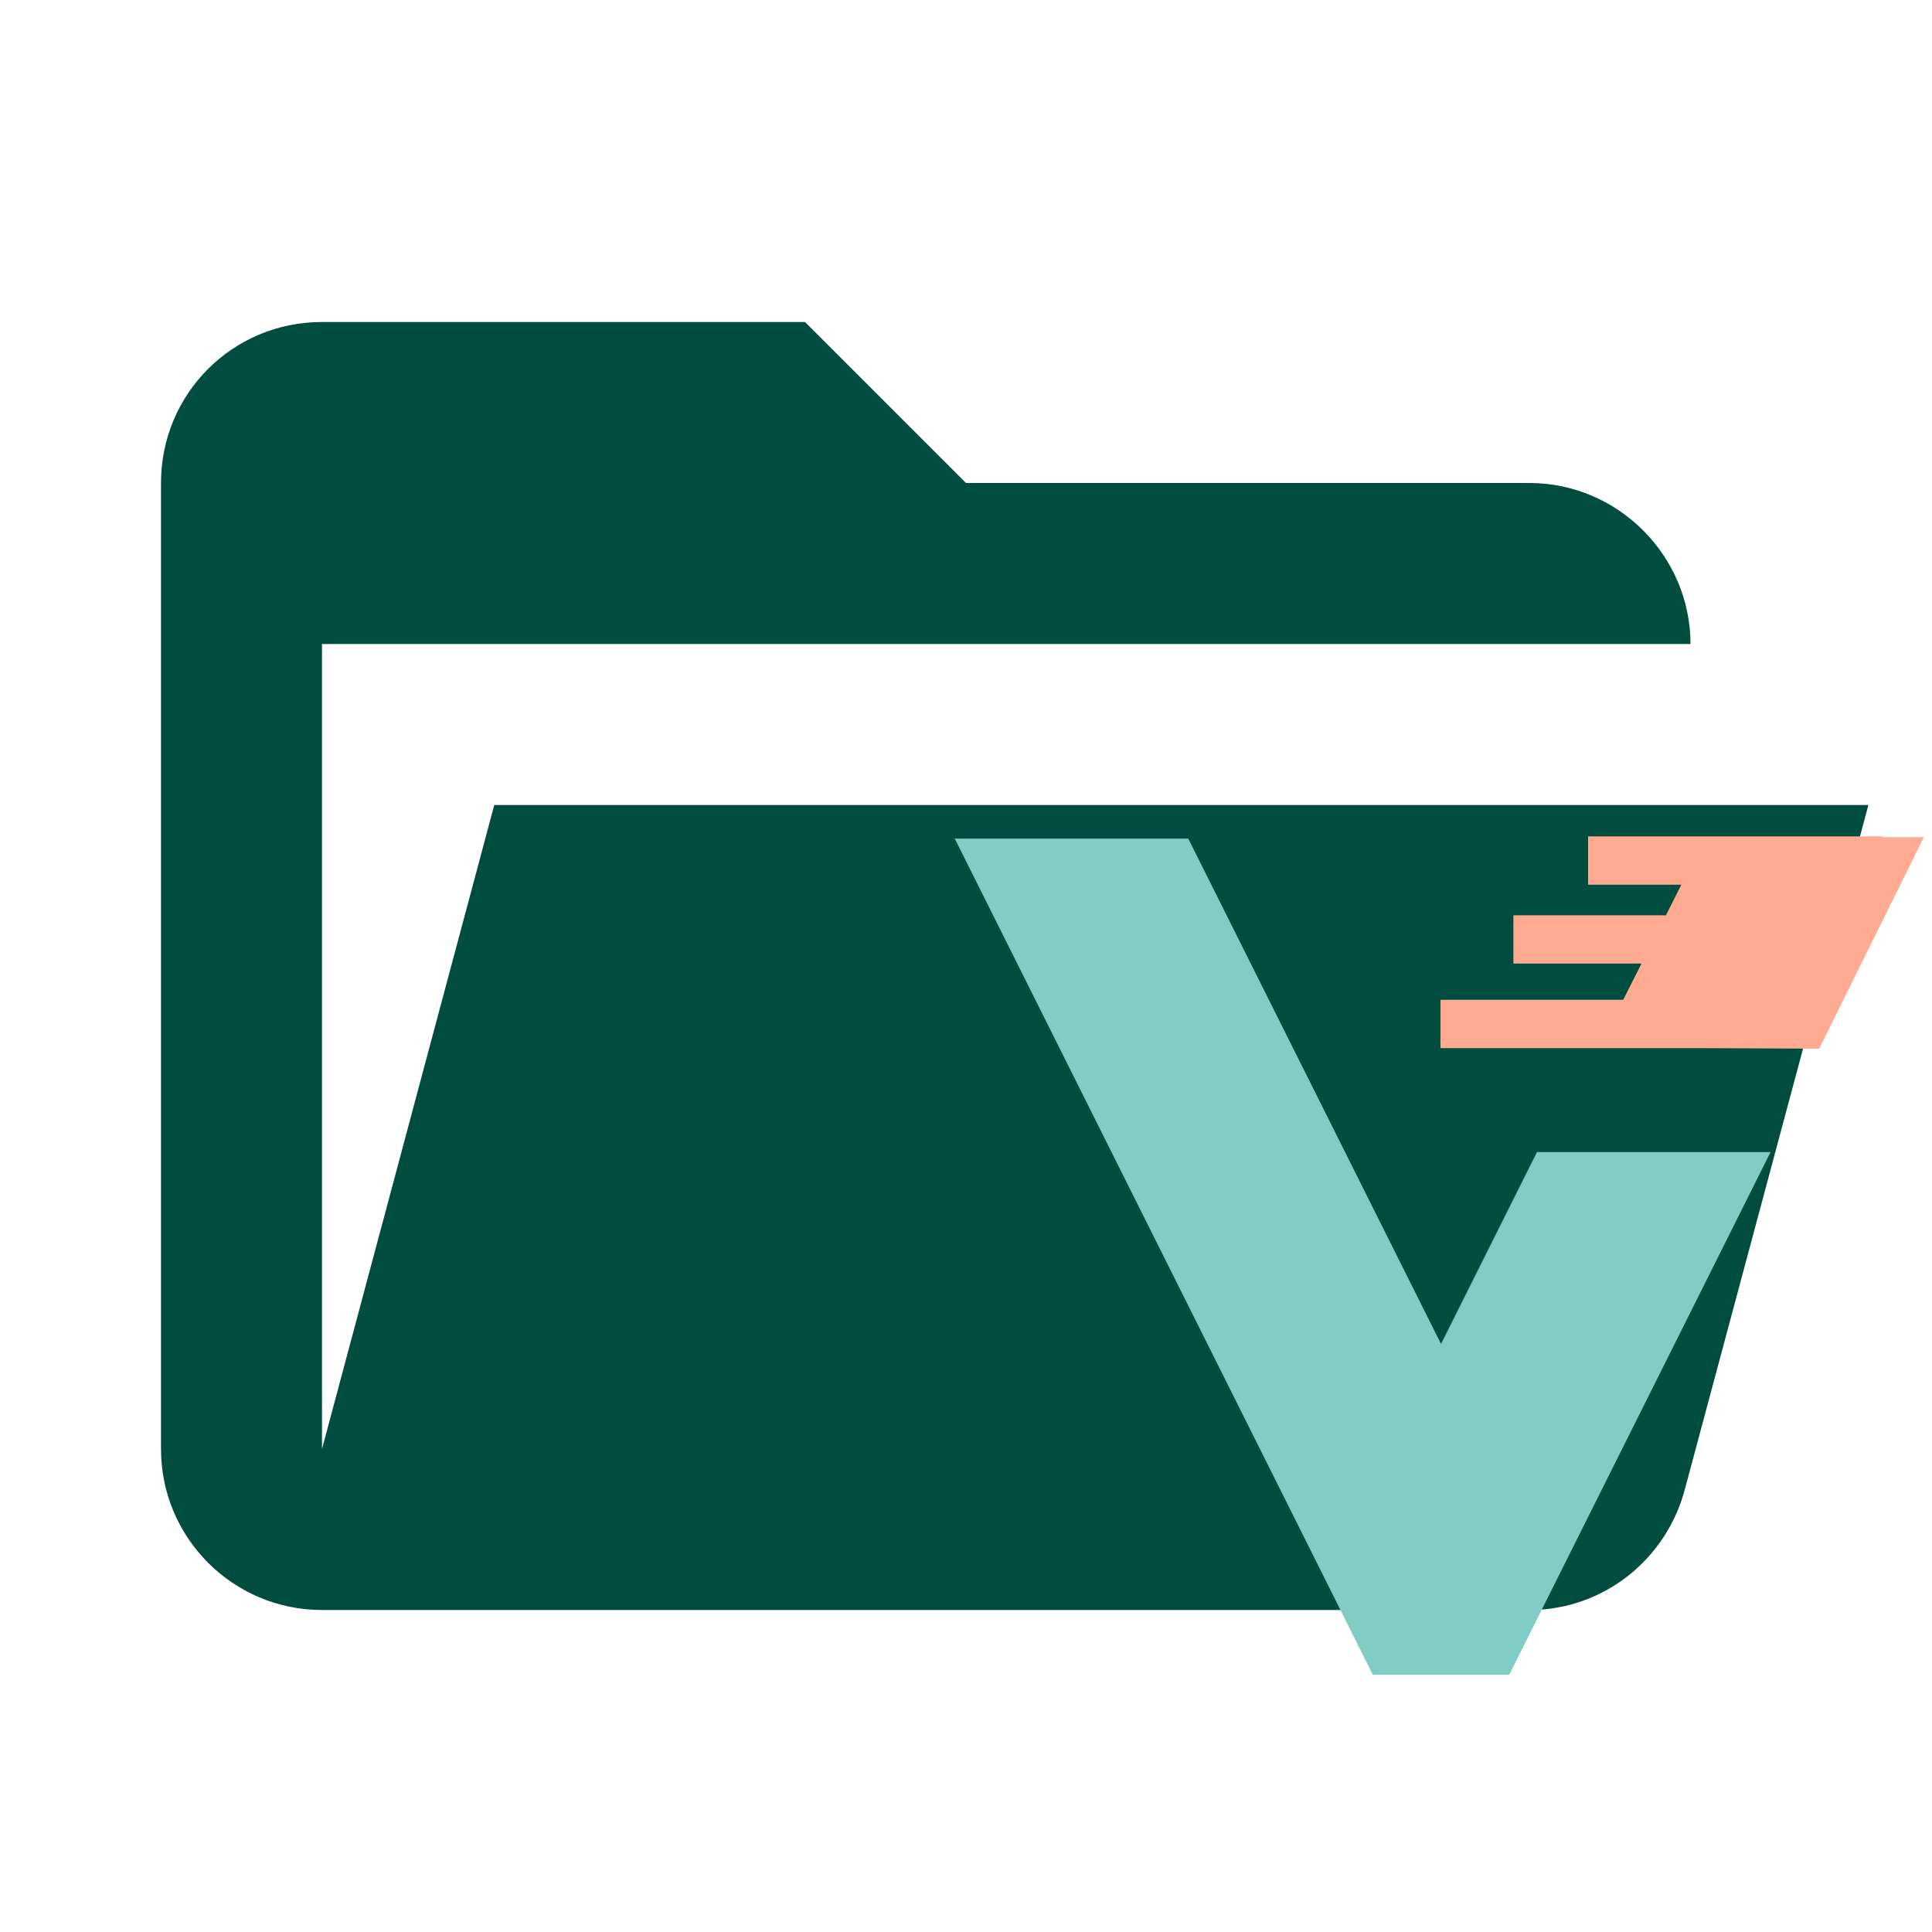
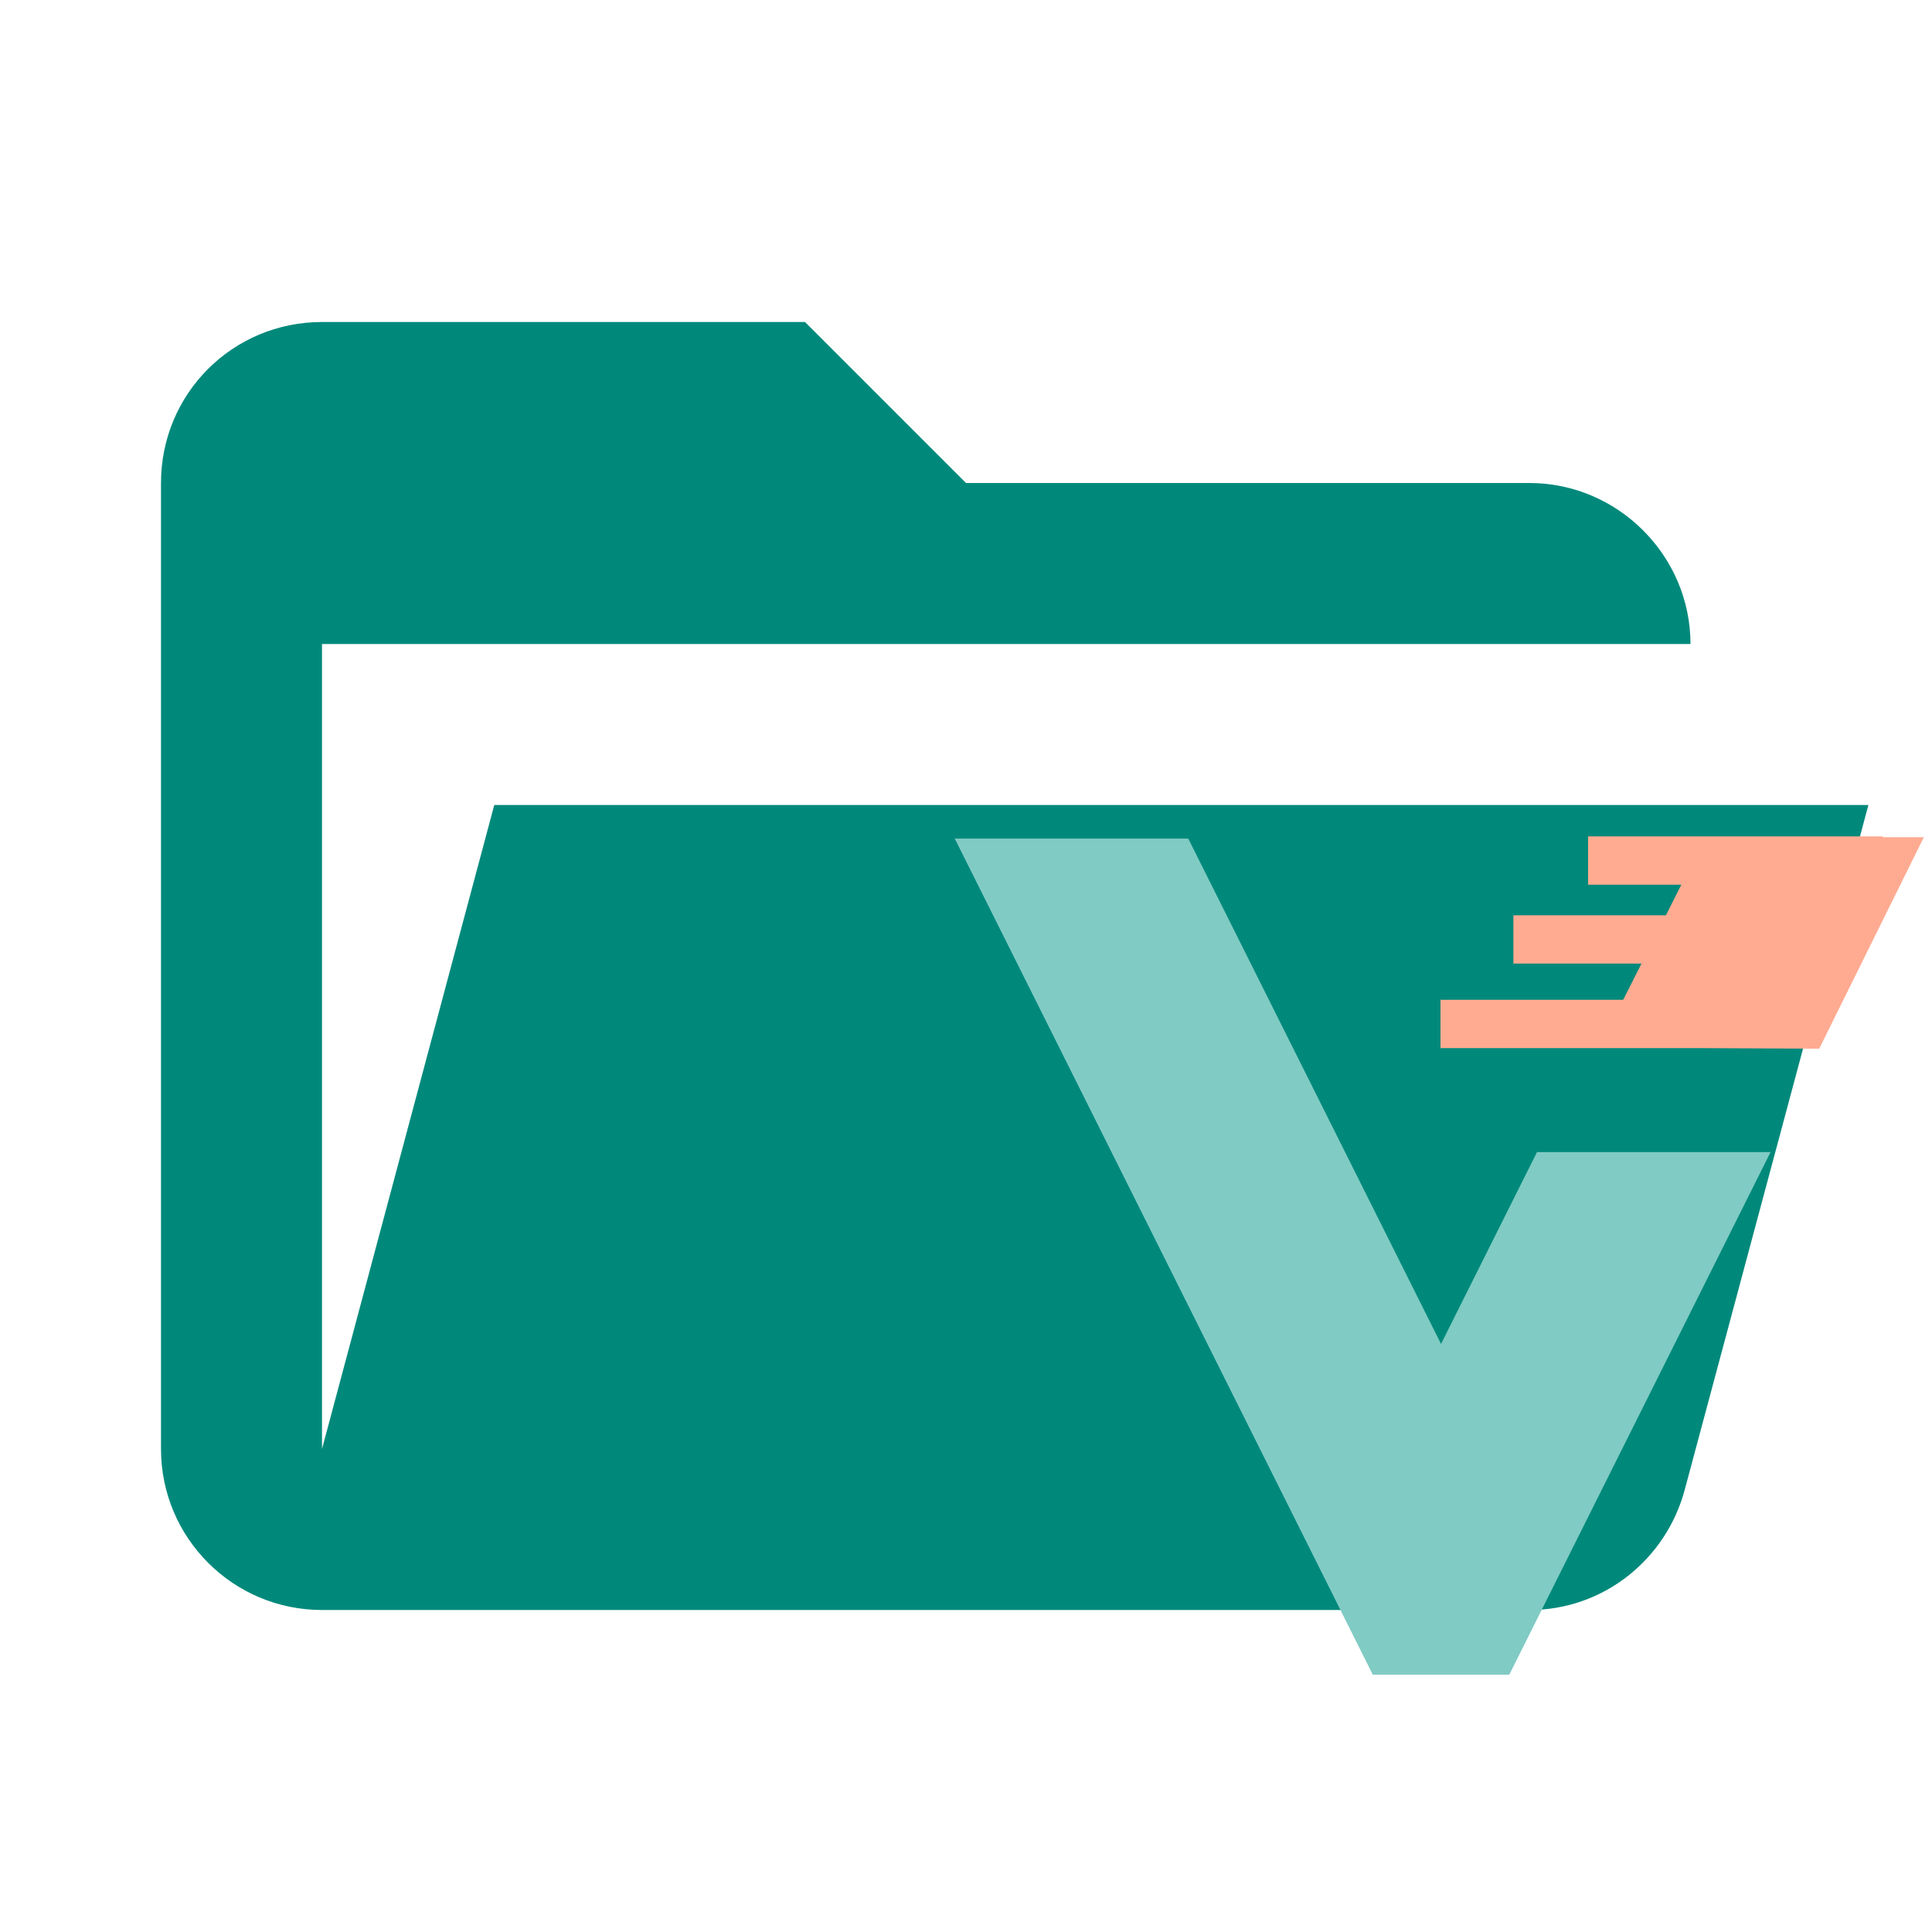
<svg xmlns="http://www.w3.org/2000/svg" viewBox="0 0 24 24" fill="none">
-   <path d="M19 20H4a2 2 0 0 1-2-2V6c0-1.11.89-2 2-2h6l2 2h7c1.097 0 2 .903 2 2H4v10l2.14-8h17.07l-2.28 8.5c-.23.87-1.01 1.5-1.93 1.5Z" fill="#004D40" />
+   <path d="M19 20H4a2 2 0 0 1-2-2V6c0-1.11.89-2 2-2h6l2 2h7c1.097 0 2 .903 2 2H4v10l2.14-8h17.07l-2.28 8.5c-.23.87-1.01 1.5-1.93 1.5Z" fill="#00897B" />
  <path fill-rule="evenodd" clip-rule="evenodd" d="M21.995 14.312h-2.902l-1.192 2.383-3.14-6.278H11.86l5.193 10.386h1.696l3.246-6.492Z" fill="#80CBC4" />
  <path fill-rule="evenodd" clip-rule="evenodd" d="M20.028 10.39h-.3v.6h1.158l-.191.38H18.8v.6h1.591l-.227.45h-2.27v.6h3.214l1.491.007 1.3-2.627h-.512v-.01h-3.36Z" fill="#FFAB91" />
</svg>
